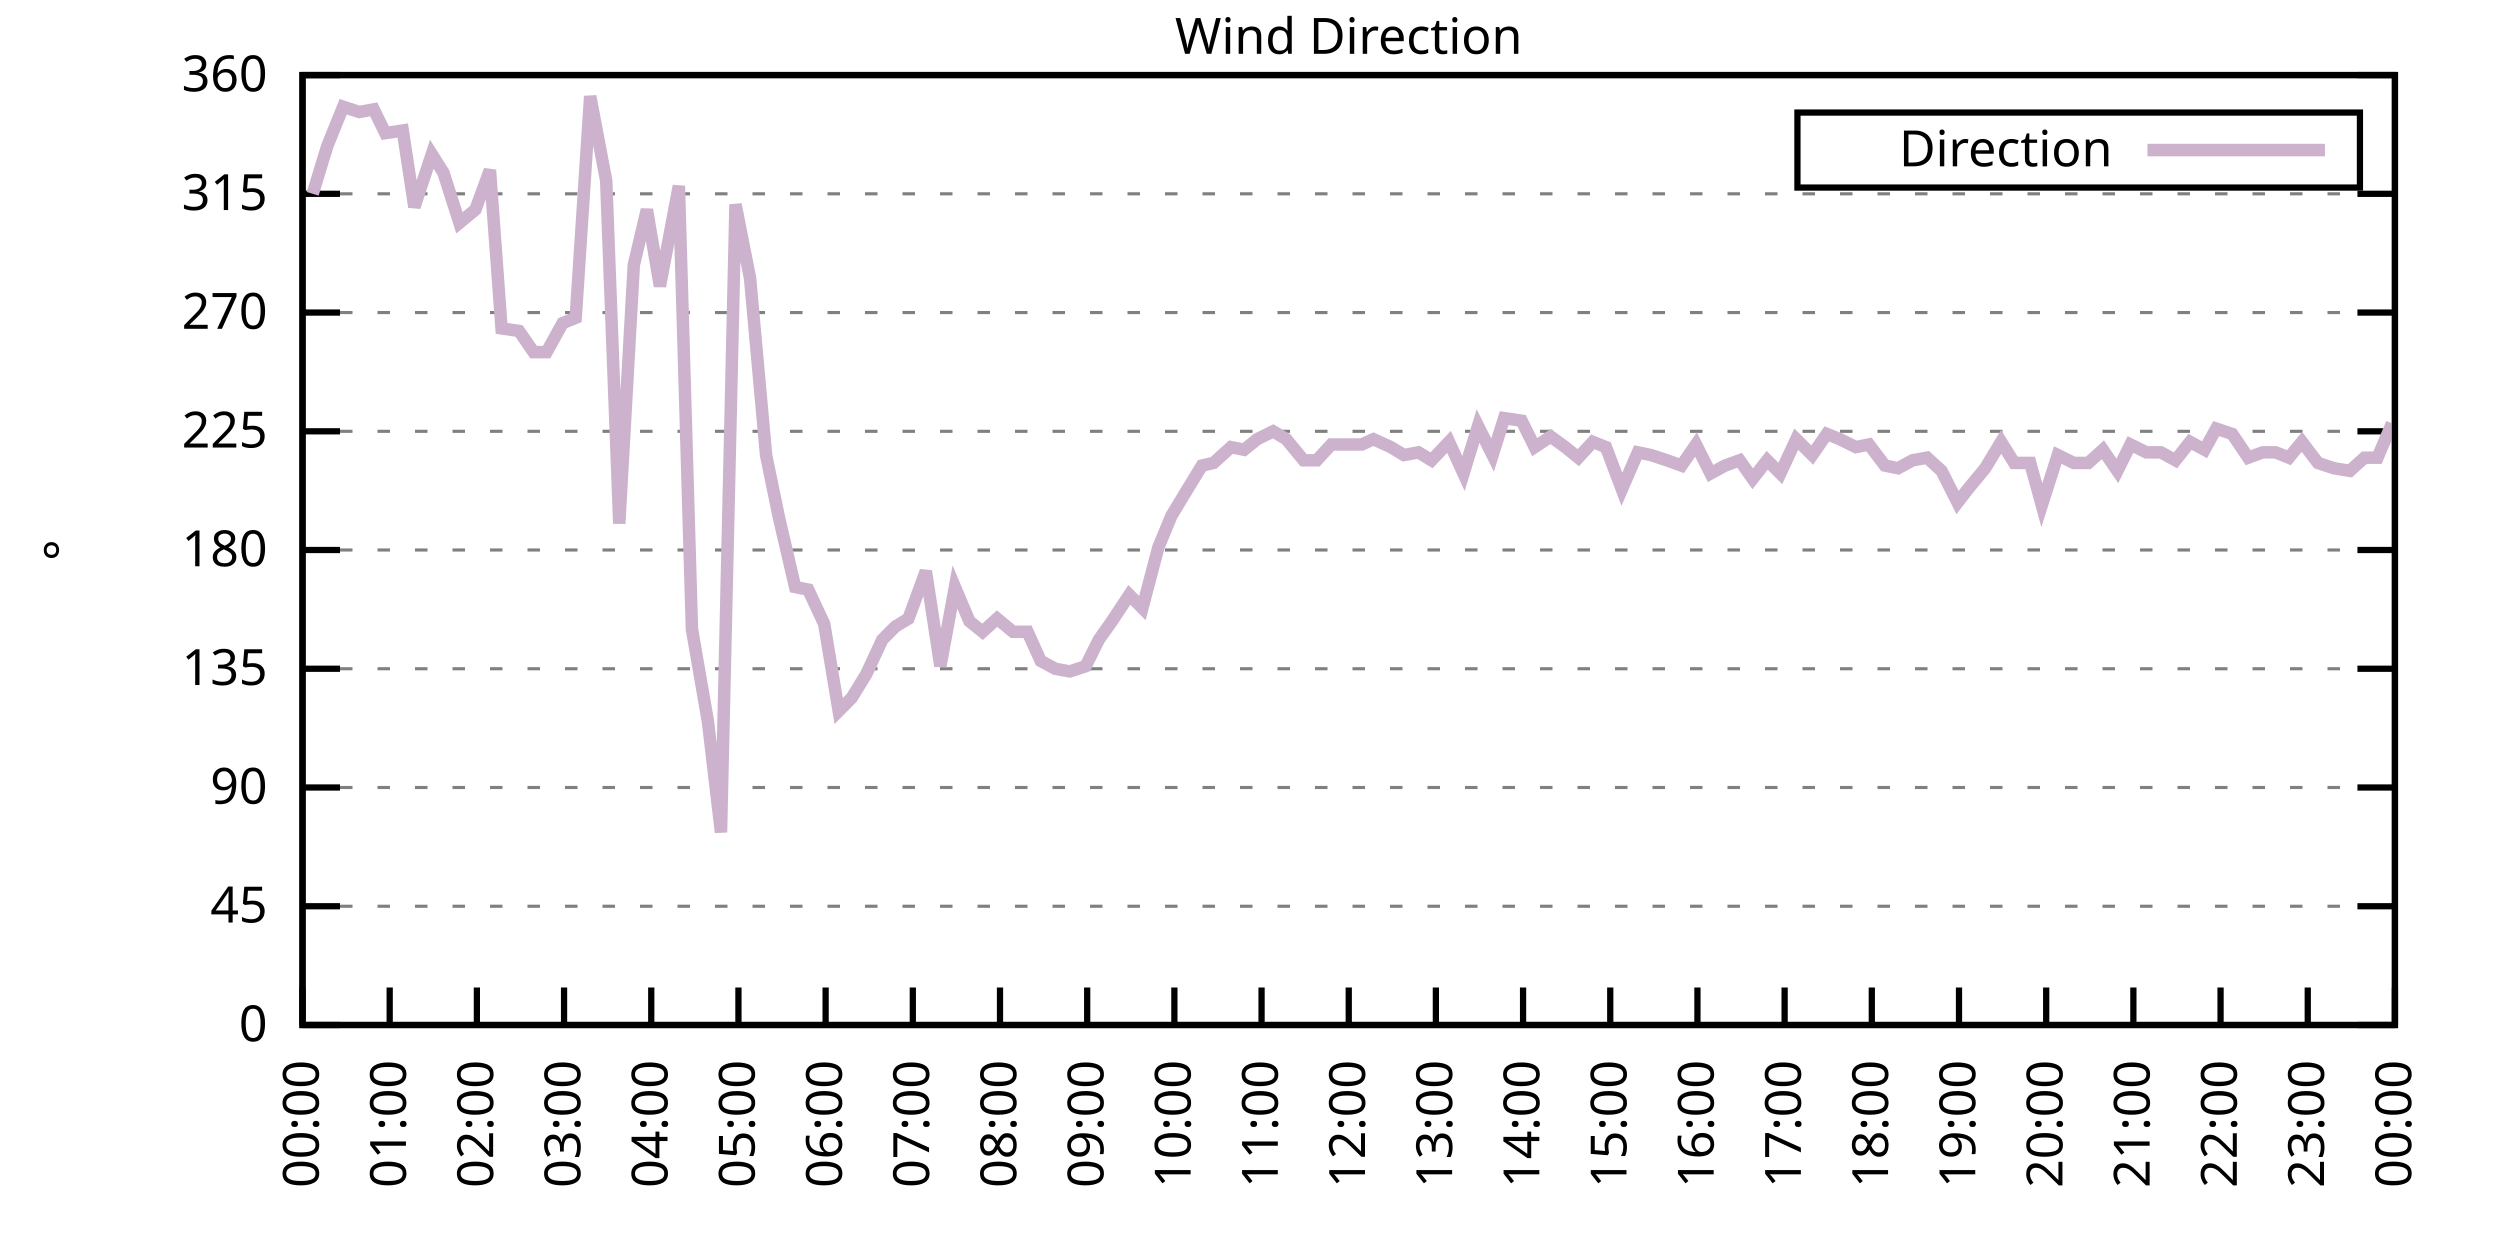
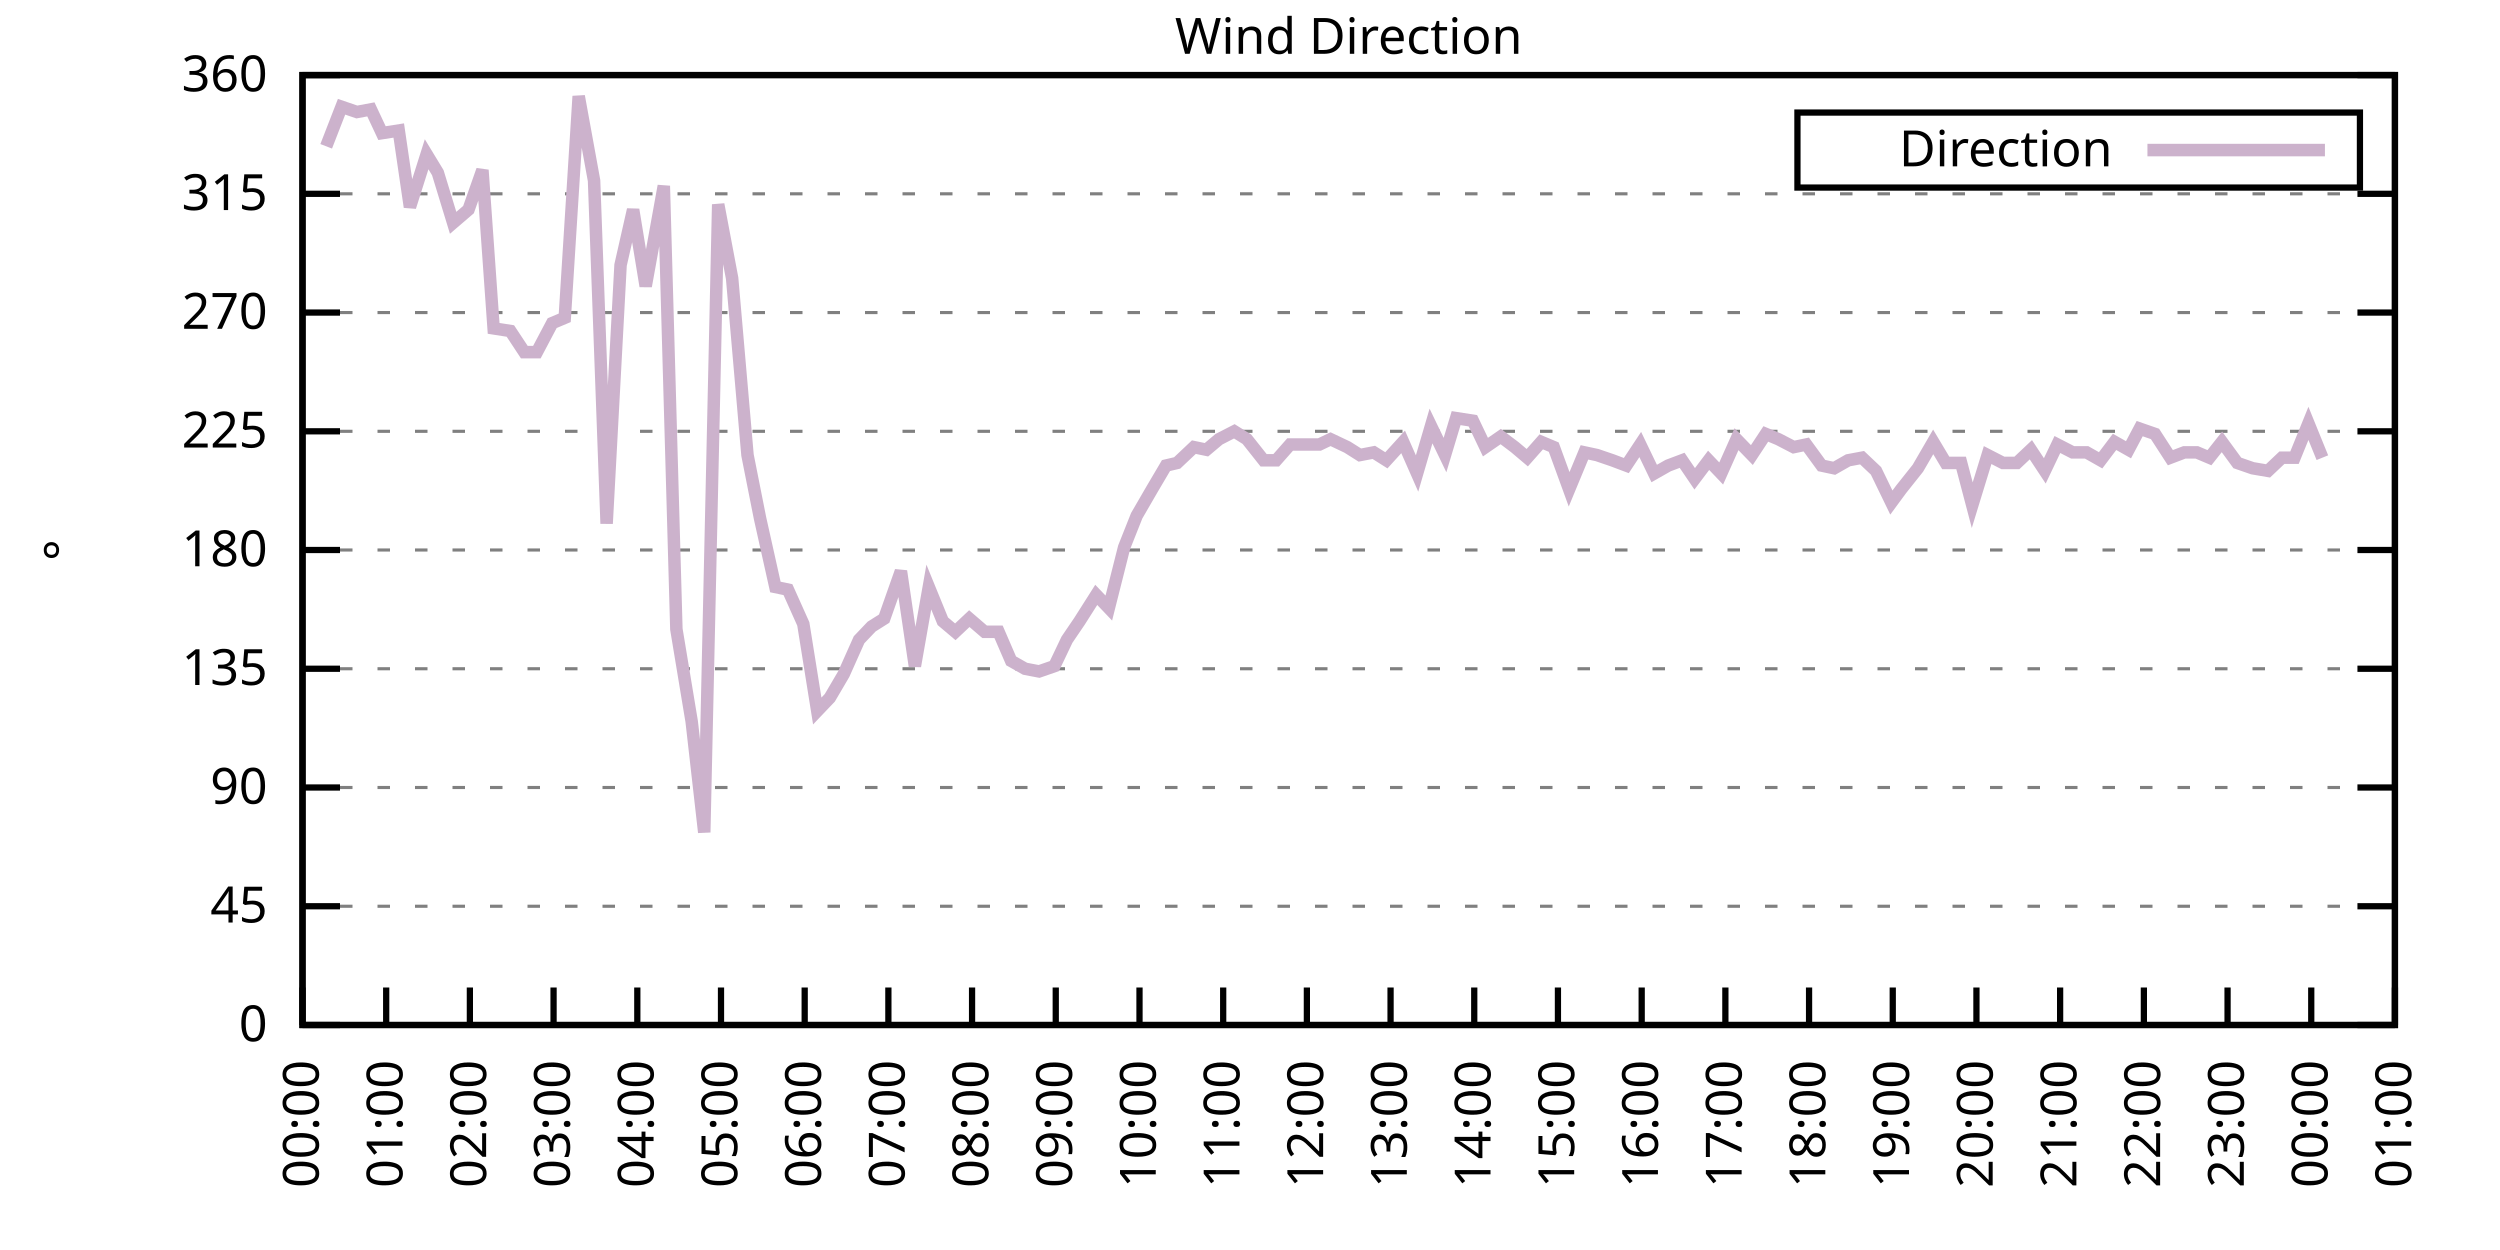
<svg xmlns="http://www.w3.org/2000/svg" xmlns:xlink="http://www.w3.org/1999/xlink" width="400" height="200" viewBox="0 0 400 200">
  <g id="gnuplot_canvas">
    <rect x="0" y="0" width="400" height="200" fill="none" />
    <defs>
      <circle id="gpDot" r="0.5" stroke-width="0.5" stroke="currentColor" />
      <path id="gpPt0" stroke-width="0.333" stroke="currentColor" d="M-1,0 h2 M0,-1 v2" />
      <path id="gpPt1" stroke-width="0.333" stroke="currentColor" d="M-1,-1 L1,1 M1,-1 L-1,1" />
      <path id="gpPt2" stroke-width="0.333" stroke="currentColor" d="M-1,0 L1,0 M0,-1 L0,1 M-1,-1 L1,1 M-1,1 L1,-1" />
      <rect id="gpPt3" stroke-width="0.333" stroke="currentColor" x="-1" y="-1" width="2" height="2" />
      <rect id="gpPt4" stroke-width="0.333" stroke="currentColor" fill="currentColor" x="-1" y="-1" width="2" height="2" />
      <circle id="gpPt5" stroke-width="0.333" stroke="currentColor" cx="0" cy="0" r="1" />
      <use xlink:href="#gpPt5" id="gpPt6" fill="currentColor" stroke="none" />
      <path id="gpPt7" stroke-width="0.333" stroke="currentColor" d="M0,-1.33 L-1.33,0.67 L1.33,0.67 z" />
      <use xlink:href="#gpPt7" id="gpPt8" fill="currentColor" stroke="none" />
      <use xlink:href="#gpPt7" id="gpPt9" stroke="currentColor" transform="rotate(180)" />
      <use xlink:href="#gpPt9" id="gpPt10" fill="currentColor" stroke="none" />
      <use xlink:href="#gpPt3" id="gpPt11" stroke="currentColor" transform="rotate(45)" />
      <use xlink:href="#gpPt11" id="gpPt12" fill="currentColor" stroke="none" />
      <path id="gpPt13" stroke-width="0.333" stroke="currentColor" d="M0,1.330 L1.265,0.411 L0.782,-1.067 L-0.782,-1.076 L-1.265,0.411 z" />
      <use xlink:href="#gpPt13" id="gpPt14" fill="currentColor" stroke="none" />
      <filter id="textbox" filterUnits="objectBoundingBox" x="0" y="0" height="1" width="1">
        <feFlood flood-color="white" flood-opacity="1" result="bgnd" />
        <feComposite in="SourceGraphic" in2="bgnd" operator="atop" />
      </filter>
      <filter id="greybox" filterUnits="objectBoundingBox" x="0" y="0" height="1" width="1">
        <feFlood flood-color="lightgrey" flood-opacity="1" result="grey" />
        <feComposite in="SourceGraphic" in2="grey" operator="atop" />
      </filter>
    </defs>
    <g fill="none" color="white" stroke="currentColor" stroke-width="1.00" stroke-linecap="butt" stroke-linejoin="miter">
</g>
    <g fill="none" color="black" stroke="currentColor" stroke-width="1.00" stroke-linecap="butt" stroke-linejoin="miter">
      <g stroke="none" shape-rendering="crispEdges">
        <polygon fill="rgb(255, 255, 255)" points="48.40,164.00 383.18,164.00 383.18,12.02 48.40,12.02 " />
      </g>
    </g>
    <g fill="none" color="black" stroke="currentColor" stroke-width="1.00" stroke-linecap="butt" stroke-linejoin="miter">
</g>
    <g fill="none" color="black" stroke="black" stroke-width="0.50" stroke-linecap="butt" stroke-linejoin="miter">
</g>
    <g fill="none" color="gray" stroke="currentColor" stroke-width="0.50" stroke-linecap="butt" stroke-linejoin="miter">
      <path stroke="gray" stroke-dasharray="2,4" class="gridline" d="M48.40,164.00 L383.19,164.00  " />
    </g>
    <g fill="none" color="gray" stroke="gray" stroke-width="1.00" stroke-linecap="butt" stroke-linejoin="miter">
</g>
    <g fill="none" color="black" stroke="currentColor" stroke-width="1.00" stroke-linecap="butt" stroke-linejoin="miter">
      <path stroke="black" d="M48.40,164.00 L54.40,164.00 M383.19,164.00 L377.19,164.00  " />
      <g transform="translate(42.80,166.60)" stroke="none" fill="black" font-family="Sans" font-size="8.00" text-anchor="end">
        <text>
          <tspan font-family="Sans"> 0</tspan>
        </text>
      </g>
    </g>
    <g fill="none" color="black" stroke="currentColor" stroke-width="1.00" stroke-linecap="butt" stroke-linejoin="miter">
</g>
    <g fill="none" color="black" stroke="black" stroke-width="0.50" stroke-linecap="butt" stroke-linejoin="miter">
</g>
    <g fill="none" color="gray" stroke="currentColor" stroke-width="0.50" stroke-linecap="butt" stroke-linejoin="miter">
      <path stroke="gray" stroke-dasharray="2,4" class="gridline" d="M48.40,145.00 L383.19,145.00  " />
    </g>
    <g fill="none" color="gray" stroke="gray" stroke-width="1.00" stroke-linecap="butt" stroke-linejoin="miter">
</g>
    <g fill="none" color="black" stroke="currentColor" stroke-width="1.00" stroke-linecap="butt" stroke-linejoin="miter">
      <path stroke="black" d="M48.40,145.00 L54.40,145.00 M383.19,145.00 L377.19,145.00  " />
      <g transform="translate(42.80,147.60)" stroke="none" fill="black" font-family="Sans" font-size="8.00" text-anchor="end">
        <text>
          <tspan font-family="Sans"> 45</tspan>
        </text>
      </g>
    </g>
    <g fill="none" color="black" stroke="currentColor" stroke-width="1.00" stroke-linecap="butt" stroke-linejoin="miter">
</g>
    <g fill="none" color="black" stroke="black" stroke-width="0.50" stroke-linecap="butt" stroke-linejoin="miter">
</g>
    <g fill="none" color="gray" stroke="currentColor" stroke-width="0.50" stroke-linecap="butt" stroke-linejoin="miter">
      <path stroke="gray" stroke-dasharray="2,4" class="gridline" d="M48.40,126.00 L383.19,126.00  " />
    </g>
    <g fill="none" color="gray" stroke="gray" stroke-width="1.00" stroke-linecap="butt" stroke-linejoin="miter">
</g>
    <g fill="none" color="black" stroke="currentColor" stroke-width="1.00" stroke-linecap="butt" stroke-linejoin="miter">
      <path stroke="black" d="M48.40,126.00 L54.40,126.00 M383.19,126.00 L377.19,126.00  " />
      <g transform="translate(42.80,128.60)" stroke="none" fill="black" font-family="Sans" font-size="8.00" text-anchor="end">
        <text>
          <tspan font-family="Sans"> 90</tspan>
        </text>
      </g>
    </g>
    <g fill="none" color="black" stroke="currentColor" stroke-width="1.00" stroke-linecap="butt" stroke-linejoin="miter">
</g>
    <g fill="none" color="black" stroke="black" stroke-width="0.50" stroke-linecap="butt" stroke-linejoin="miter">
</g>
    <g fill="none" color="gray" stroke="currentColor" stroke-width="0.50" stroke-linecap="butt" stroke-linejoin="miter">
      <path stroke="gray" stroke-dasharray="2,4" class="gridline" d="M48.40,107.00 L383.19,107.00  " />
    </g>
    <g fill="none" color="gray" stroke="gray" stroke-width="1.00" stroke-linecap="butt" stroke-linejoin="miter">
</g>
    <g fill="none" color="black" stroke="currentColor" stroke-width="1.00" stroke-linecap="butt" stroke-linejoin="miter">
      <path stroke="black" d="M48.40,107.00 L54.40,107.00 M383.19,107.00 L377.19,107.00  " />
      <g transform="translate(42.80,109.60)" stroke="none" fill="black" font-family="Sans" font-size="8.00" text-anchor="end">
        <text>
          <tspan font-family="Sans"> 135</tspan>
        </text>
      </g>
    </g>
    <g fill="none" color="black" stroke="currentColor" stroke-width="1.00" stroke-linecap="butt" stroke-linejoin="miter">
</g>
    <g fill="none" color="black" stroke="black" stroke-width="0.50" stroke-linecap="butt" stroke-linejoin="miter">
</g>
    <g fill="none" color="gray" stroke="currentColor" stroke-width="0.50" stroke-linecap="butt" stroke-linejoin="miter">
      <path stroke="gray" stroke-dasharray="2,4" class="gridline" d="M48.40,88.00 L383.19,88.00  " />
    </g>
    <g fill="none" color="gray" stroke="gray" stroke-width="1.00" stroke-linecap="butt" stroke-linejoin="miter">
</g>
    <g fill="none" color="black" stroke="currentColor" stroke-width="1.00" stroke-linecap="butt" stroke-linejoin="miter">
      <path stroke="black" d="M48.40,88.00 L54.40,88.00 M383.19,88.00 L377.19,88.00  " />
      <g transform="translate(42.80,90.60)" stroke="none" fill="black" font-family="Sans" font-size="8.00" text-anchor="end">
        <text>
          <tspan font-family="Sans"> 180</tspan>
        </text>
      </g>
    </g>
    <g fill="none" color="black" stroke="currentColor" stroke-width="1.00" stroke-linecap="butt" stroke-linejoin="miter">
</g>
    <g fill="none" color="black" stroke="black" stroke-width="0.50" stroke-linecap="butt" stroke-linejoin="miter">
</g>
    <g fill="none" color="gray" stroke="currentColor" stroke-width="0.50" stroke-linecap="butt" stroke-linejoin="miter">
      <path stroke="gray" stroke-dasharray="2,4" class="gridline" d="M48.40,69.01 L383.19,69.01  " />
    </g>
    <g fill="none" color="gray" stroke="gray" stroke-width="1.00" stroke-linecap="butt" stroke-linejoin="miter">
</g>
    <g fill="none" color="black" stroke="currentColor" stroke-width="1.00" stroke-linecap="butt" stroke-linejoin="miter">
      <path stroke="black" d="M48.40,69.01 L54.40,69.01 M383.19,69.01 L377.19,69.01  " />
      <g transform="translate(42.80,71.61)" stroke="none" fill="black" font-family="Sans" font-size="8.00" text-anchor="end">
        <text>
          <tspan font-family="Sans"> 225</tspan>
        </text>
      </g>
    </g>
    <g fill="none" color="black" stroke="currentColor" stroke-width="1.00" stroke-linecap="butt" stroke-linejoin="miter">
</g>
    <g fill="none" color="black" stroke="black" stroke-width="0.50" stroke-linecap="butt" stroke-linejoin="miter">
</g>
    <g fill="none" color="gray" stroke="currentColor" stroke-width="0.50" stroke-linecap="butt" stroke-linejoin="miter">
      <path stroke="gray" stroke-dasharray="2,4" class="gridline" d="M48.40,50.01 L383.19,50.01  " />
    </g>
    <g fill="none" color="gray" stroke="gray" stroke-width="1.00" stroke-linecap="butt" stroke-linejoin="miter">
</g>
    <g fill="none" color="black" stroke="currentColor" stroke-width="1.00" stroke-linecap="butt" stroke-linejoin="miter">
      <path stroke="black" d="M48.40,50.01 L54.40,50.01 M383.19,50.01 L377.19,50.01  " />
      <g transform="translate(42.80,52.61)" stroke="none" fill="black" font-family="Sans" font-size="8.00" text-anchor="end">
        <text>
          <tspan font-family="Sans"> 270</tspan>
        </text>
      </g>
    </g>
    <g fill="none" color="black" stroke="currentColor" stroke-width="1.00" stroke-linecap="butt" stroke-linejoin="miter">
</g>
    <g fill="none" color="black" stroke="black" stroke-width="0.50" stroke-linecap="butt" stroke-linejoin="miter">
</g>
    <g fill="none" color="gray" stroke="currentColor" stroke-width="0.50" stroke-linecap="butt" stroke-linejoin="miter">
      <path stroke="gray" stroke-dasharray="2,4" class="gridline" d="M48.40,31.01 L383.19,31.01  " />
    </g>
    <g fill="none" color="gray" stroke="gray" stroke-width="1.00" stroke-linecap="butt" stroke-linejoin="miter">
</g>
    <g fill="none" color="black" stroke="currentColor" stroke-width="1.00" stroke-linecap="butt" stroke-linejoin="miter">
      <path stroke="black" d="M48.40,31.01 L54.40,31.01 M383.19,31.01 L377.19,31.01  " />
      <g transform="translate(42.80,33.61)" stroke="none" fill="black" font-family="Sans" font-size="8.00" text-anchor="end">
        <text>
          <tspan font-family="Sans"> 315</tspan>
        </text>
      </g>
    </g>
    <g fill="none" color="black" stroke="currentColor" stroke-width="1.00" stroke-linecap="butt" stroke-linejoin="miter">
</g>
    <g fill="none" color="black" stroke="black" stroke-width="0.50" stroke-linecap="butt" stroke-linejoin="miter">
</g>
    <g fill="none" color="gray" stroke="currentColor" stroke-width="0.50" stroke-linecap="butt" stroke-linejoin="miter">
      <path stroke="gray" stroke-dasharray="2,4" class="gridline" d="M48.40,12.01 L383.19,12.01  " />
    </g>
    <g fill="none" color="gray" stroke="gray" stroke-width="1.00" stroke-linecap="butt" stroke-linejoin="miter">
</g>
    <g fill="none" color="black" stroke="currentColor" stroke-width="1.00" stroke-linecap="butt" stroke-linejoin="miter">
      <path stroke="black" d="M48.40,12.01 L54.40,12.01 M383.19,12.01 L377.19,12.01  " />
      <g transform="translate(42.80,14.61)" stroke="none" fill="black" font-family="Sans" font-size="8.00" text-anchor="end">
        <text>
          <tspan font-family="Sans"> 360</tspan>
        </text>
      </g>
    </g>
    <g fill="none" color="black" stroke="currentColor" stroke-width="1.00" stroke-linecap="butt" stroke-linejoin="miter">
      <path stroke="black" d="M48.40,164.00 L48.40,158.00  " />
      <g transform="translate(51.00,169.60) rotate(270.00)" stroke="none" fill="black" font-family="Sans" font-size="8.00" text-anchor="end">
        <text>
          <tspan font-family="Sans">00:00</tspan>
        </text>
      </g>
    </g>
    <g fill="none" color="black" stroke="currentColor" stroke-width="1.00" stroke-linecap="butt" stroke-linejoin="miter">
-       <path stroke="black" d="M62.35,164.00 L62.35,158.00  " />
-       <g transform="translate(64.95,169.60) rotate(270.00)" stroke="none" fill="black" font-family="Sans" font-size="8.00" text-anchor="end">
+       <path stroke="black" d="M61.79,164.00 L61.79,158.00  " />
+       <g transform="translate(64.39,169.60) rotate(270.00)" stroke="none" fill="black" font-family="Sans" font-size="8.00" text-anchor="end">
        <text>
          <tspan font-family="Sans">01:00</tspan>
        </text>
      </g>
    </g>
    <g fill="none" color="black" stroke="currentColor" stroke-width="1.00" stroke-linecap="butt" stroke-linejoin="miter">
-       <path stroke="black" d="M76.30,164.00 L76.30,158.00  " />
-       <g transform="translate(78.90,169.60) rotate(270.00)" stroke="none" fill="black" font-family="Sans" font-size="8.00" text-anchor="end">
+       <path stroke="black" d="M75.18,164.00 L75.18,158.00  " />
+       <g transform="translate(77.78,169.60) rotate(270.00)" stroke="none" fill="black" font-family="Sans" font-size="8.00" text-anchor="end">
        <text>
          <tspan font-family="Sans">02:00</tspan>
        </text>
      </g>
    </g>
    <g fill="none" color="black" stroke="currentColor" stroke-width="1.00" stroke-linecap="butt" stroke-linejoin="miter">
-       <path stroke="black" d="M90.25,164.00 L90.25,158.00  " />
-       <g transform="translate(92.85,169.60) rotate(270.00)" stroke="none" fill="black" font-family="Sans" font-size="8.00" text-anchor="end">
+       <path stroke="black" d="M88.57,164.00 L88.57,158.00  " />
+       <g transform="translate(91.17,169.60) rotate(270.00)" stroke="none" fill="black" font-family="Sans" font-size="8.00" text-anchor="end">
        <text>
          <tspan font-family="Sans">03:00</tspan>
        </text>
      </g>
    </g>
    <g fill="none" color="black" stroke="currentColor" stroke-width="1.00" stroke-linecap="butt" stroke-linejoin="miter">
-       <path stroke="black" d="M104.20,164.00 L104.20,158.00  " />
-       <g transform="translate(106.80,169.60) rotate(270.00)" stroke="none" fill="black" font-family="Sans" font-size="8.00" text-anchor="end">
+       <path stroke="black" d="M101.97,164.00 L101.97,158.00  " />
+       <g transform="translate(104.57,169.60) rotate(270.00)" stroke="none" fill="black" font-family="Sans" font-size="8.00" text-anchor="end">
        <text>
          <tspan font-family="Sans">04:00</tspan>
        </text>
      </g>
    </g>
    <g fill="none" color="black" stroke="currentColor" stroke-width="1.00" stroke-linecap="butt" stroke-linejoin="miter">
-       <path stroke="black" d="M118.15,164.00 L118.15,158.00  " />
-       <g transform="translate(120.75,169.60) rotate(270.00)" stroke="none" fill="black" font-family="Sans" font-size="8.00" text-anchor="end">
+       <path stroke="black" d="M115.36,164.00 L115.36,158.00  " />
+       <g transform="translate(117.96,169.60) rotate(270.00)" stroke="none" fill="black" font-family="Sans" font-size="8.00" text-anchor="end">
        <text>
          <tspan font-family="Sans">05:00</tspan>
        </text>
      </g>
    </g>
    <g fill="none" color="black" stroke="currentColor" stroke-width="1.00" stroke-linecap="butt" stroke-linejoin="miter">
-       <path stroke="black" d="M132.10,164.00 L132.10,158.00  " />
-       <g transform="translate(134.70,169.60) rotate(270.00)" stroke="none" fill="black" font-family="Sans" font-size="8.00" text-anchor="end">
+       <path stroke="black" d="M128.75,164.00 L128.75,158.00  " />
+       <g transform="translate(131.35,169.60) rotate(270.00)" stroke="none" fill="black" font-family="Sans" font-size="8.00" text-anchor="end">
        <text>
          <tspan font-family="Sans">06:00</tspan>
        </text>
      </g>
    </g>
    <g fill="none" color="black" stroke="currentColor" stroke-width="1.00" stroke-linecap="butt" stroke-linejoin="miter">
-       <path stroke="black" d="M146.05,164.00 L146.05,158.00  " />
-       <g transform="translate(148.65,169.60) rotate(270.00)" stroke="none" fill="black" font-family="Sans" font-size="8.00" text-anchor="end">
+       <path stroke="black" d="M142.14,164.00 L142.14,158.00  " />
+       <g transform="translate(144.74,169.60) rotate(270.00)" stroke="none" fill="black" font-family="Sans" font-size="8.00" text-anchor="end">
        <text>
          <tspan font-family="Sans">07:00</tspan>
        </text>
      </g>
    </g>
    <g fill="none" color="black" stroke="currentColor" stroke-width="1.00" stroke-linecap="butt" stroke-linejoin="miter">
-       <path stroke="black" d="M160.00,164.00 L160.00,158.00  " />
-       <g transform="translate(162.60,169.60) rotate(270.00)" stroke="none" fill="black" font-family="Sans" font-size="8.00" text-anchor="end">
+       <path stroke="black" d="M155.53,164.00 L155.53,158.00  " />
+       <g transform="translate(158.13,169.60) rotate(270.00)" stroke="none" fill="black" font-family="Sans" font-size="8.00" text-anchor="end">
        <text>
          <tspan font-family="Sans">08:00</tspan>
        </text>
      </g>
    </g>
    <g fill="none" color="black" stroke="currentColor" stroke-width="1.00" stroke-linecap="butt" stroke-linejoin="miter">
-       <path stroke="black" d="M173.95,164.00 L173.95,158.00  " />
-       <g transform="translate(176.55,169.60) rotate(270.00)" stroke="none" fill="black" font-family="Sans" font-size="8.00" text-anchor="end">
+       <path stroke="black" d="M168.92,164.00 L168.92,158.00  " />
+       <g transform="translate(171.52,169.60) rotate(270.00)" stroke="none" fill="black" font-family="Sans" font-size="8.00" text-anchor="end">
        <text>
          <tspan font-family="Sans">09:00</tspan>
        </text>
      </g>
    </g>
    <g fill="none" color="black" stroke="currentColor" stroke-width="1.00" stroke-linecap="butt" stroke-linejoin="miter">
-       <path stroke="black" d="M187.90,164.00 L187.90,158.00  " />
-       <g transform="translate(190.50,169.60) rotate(270.00)" stroke="none" fill="black" font-family="Sans" font-size="8.00" text-anchor="end">
+       <path stroke="black" d="M182.32,164.00 L182.32,158.00  " />
+       <g transform="translate(184.92,169.60) rotate(270.00)" stroke="none" fill="black" font-family="Sans" font-size="8.00" text-anchor="end">
        <text>
          <tspan font-family="Sans">10:00</tspan>
        </text>
      </g>
    </g>
    <g fill="none" color="black" stroke="currentColor" stroke-width="1.00" stroke-linecap="butt" stroke-linejoin="miter">
-       <path stroke="black" d="M201.85,164.00 L201.85,158.00  " />
-       <g transform="translate(204.45,169.60) rotate(270.00)" stroke="none" fill="black" font-family="Sans" font-size="8.00" text-anchor="end">
+       <path stroke="black" d="M195.71,164.00 L195.71,158.00  " />
+       <g transform="translate(198.31,169.60) rotate(270.00)" stroke="none" fill="black" font-family="Sans" font-size="8.00" text-anchor="end">
        <text>
          <tspan font-family="Sans">11:00</tspan>
        </text>
      </g>
    </g>
    <g fill="none" color="black" stroke="currentColor" stroke-width="1.00" stroke-linecap="butt" stroke-linejoin="miter">
-       <path stroke="black" d="M215.80,164.00 L215.80,158.00  " />
-       <g transform="translate(218.40,169.60) rotate(270.00)" stroke="none" fill="black" font-family="Sans" font-size="8.00" text-anchor="end">
+       <path stroke="black" d="M209.10,164.00 L209.10,158.00  " />
+       <g transform="translate(211.70,169.60) rotate(270.00)" stroke="none" fill="black" font-family="Sans" font-size="8.00" text-anchor="end">
        <text>
          <tspan font-family="Sans">12:00</tspan>
        </text>
      </g>
    </g>
    <g fill="none" color="black" stroke="currentColor" stroke-width="1.00" stroke-linecap="butt" stroke-linejoin="miter">
-       <path stroke="black" d="M229.74,164.00 L229.74,158.00  " />
-       <g transform="translate(232.34,169.60) rotate(270.00)" stroke="none" fill="black" font-family="Sans" font-size="8.00" text-anchor="end">
+       <path stroke="black" d="M222.49,164.00 L222.49,158.00  " />
+       <g transform="translate(225.09,169.60) rotate(270.00)" stroke="none" fill="black" font-family="Sans" font-size="8.00" text-anchor="end">
        <text>
          <tspan font-family="Sans">13:00</tspan>
        </text>
      </g>
    </g>
    <g fill="none" color="black" stroke="currentColor" stroke-width="1.00" stroke-linecap="butt" stroke-linejoin="miter">
-       <path stroke="black" d="M243.69,164.00 L243.69,158.00  " />
-       <g transform="translate(246.29,169.60) rotate(270.00)" stroke="none" fill="black" font-family="Sans" font-size="8.00" text-anchor="end">
+       <path stroke="black" d="M235.88,164.00 L235.88,158.00  " />
+       <g transform="translate(238.48,169.60) rotate(270.00)" stroke="none" fill="black" font-family="Sans" font-size="8.00" text-anchor="end">
        <text>
          <tspan font-family="Sans">14:00</tspan>
        </text>
      </g>
    </g>
    <g fill="none" color="black" stroke="currentColor" stroke-width="1.00" stroke-linecap="butt" stroke-linejoin="miter">
-       <path stroke="black" d="M257.64,164.00 L257.64,158.00  " />
-       <g transform="translate(260.24,169.60) rotate(270.00)" stroke="none" fill="black" font-family="Sans" font-size="8.00" text-anchor="end">
+       <path stroke="black" d="M249.27,164.00 L249.27,158.00  " />
+       <g transform="translate(251.87,169.60) rotate(270.00)" stroke="none" fill="black" font-family="Sans" font-size="8.00" text-anchor="end">
        <text>
          <tspan font-family="Sans">15:00</tspan>
        </text>
      </g>
    </g>
    <g fill="none" color="black" stroke="currentColor" stroke-width="1.00" stroke-linecap="butt" stroke-linejoin="miter">
-       <path stroke="black" d="M271.59,164.00 L271.59,158.00  " />
-       <g transform="translate(274.19,169.60) rotate(270.00)" stroke="none" fill="black" font-family="Sans" font-size="8.00" text-anchor="end">
+       <path stroke="black" d="M262.67,164.00 L262.67,158.00  " />
+       <g transform="translate(265.27,169.60) rotate(270.00)" stroke="none" fill="black" font-family="Sans" font-size="8.00" text-anchor="end">
        <text>
          <tspan font-family="Sans">16:00</tspan>
        </text>
      </g>
    </g>
    <g fill="none" color="black" stroke="currentColor" stroke-width="1.00" stroke-linecap="butt" stroke-linejoin="miter">
-       <path stroke="black" d="M285.54,164.00 L285.54,158.00  " />
-       <g transform="translate(288.14,169.60) rotate(270.00)" stroke="none" fill="black" font-family="Sans" font-size="8.00" text-anchor="end">
+       <path stroke="black" d="M276.06,164.00 L276.06,158.00  " />
+       <g transform="translate(278.66,169.60) rotate(270.00)" stroke="none" fill="black" font-family="Sans" font-size="8.00" text-anchor="end">
        <text>
          <tspan font-family="Sans">17:00</tspan>
        </text>
      </g>
    </g>
    <g fill="none" color="black" stroke="currentColor" stroke-width="1.00" stroke-linecap="butt" stroke-linejoin="miter">
-       <path stroke="black" d="M299.49,164.00 L299.49,158.00  " />
-       <g transform="translate(302.09,169.60) rotate(270.00)" stroke="none" fill="black" font-family="Sans" font-size="8.00" text-anchor="end">
+       <path stroke="black" d="M289.45,164.00 L289.45,158.00  " />
+       <g transform="translate(292.05,169.60) rotate(270.00)" stroke="none" fill="black" font-family="Sans" font-size="8.00" text-anchor="end">
        <text>
          <tspan font-family="Sans">18:00</tspan>
        </text>
      </g>
    </g>
    <g fill="none" color="black" stroke="currentColor" stroke-width="1.00" stroke-linecap="butt" stroke-linejoin="miter">
-       <path stroke="black" d="M313.44,164.00 L313.44,158.00  " />
-       <g transform="translate(316.04,169.60) rotate(270.00)" stroke="none" fill="black" font-family="Sans" font-size="8.00" text-anchor="end">
+       <path stroke="black" d="M302.84,164.00 L302.84,158.00  " />
+       <g transform="translate(305.44,169.60) rotate(270.00)" stroke="none" fill="black" font-family="Sans" font-size="8.00" text-anchor="end">
        <text>
          <tspan font-family="Sans">19:00</tspan>
        </text>
      </g>
    </g>
    <g fill="none" color="black" stroke="currentColor" stroke-width="1.00" stroke-linecap="butt" stroke-linejoin="miter">
-       <path stroke="black" d="M327.39,164.00 L327.39,158.00  " />
-       <g transform="translate(329.99,169.60) rotate(270.00)" stroke="none" fill="black" font-family="Sans" font-size="8.00" text-anchor="end">
+       <path stroke="black" d="M316.23,164.00 L316.23,158.00  " />
+       <g transform="translate(318.83,169.60) rotate(270.00)" stroke="none" fill="black" font-family="Sans" font-size="8.00" text-anchor="end">
        <text>
          <tspan font-family="Sans">20:00</tspan>
        </text>
      </g>
    </g>
    <g fill="none" color="black" stroke="currentColor" stroke-width="1.00" stroke-linecap="butt" stroke-linejoin="miter">
-       <path stroke="black" d="M341.34,164.00 L341.34,158.00  " />
-       <g transform="translate(343.94,169.60) rotate(270.00)" stroke="none" fill="black" font-family="Sans" font-size="8.00" text-anchor="end">
+       <path stroke="black" d="M329.62,164.00 L329.62,158.00  " />
+       <g transform="translate(332.22,169.60) rotate(270.00)" stroke="none" fill="black" font-family="Sans" font-size="8.00" text-anchor="end">
        <text>
          <tspan font-family="Sans">21:00</tspan>
        </text>
      </g>
    </g>
    <g fill="none" color="black" stroke="currentColor" stroke-width="1.00" stroke-linecap="butt" stroke-linejoin="miter">
-       <path stroke="black" d="M355.29,164.00 L355.29,158.00  " />
-       <g transform="translate(357.89,169.60) rotate(270.00)" stroke="none" fill="black" font-family="Sans" font-size="8.00" text-anchor="end">
+       <path stroke="black" d="M343.02,164.00 L343.02,158.00  " />
+       <g transform="translate(345.62,169.60) rotate(270.00)" stroke="none" fill="black" font-family="Sans" font-size="8.00" text-anchor="end">
        <text>
          <tspan font-family="Sans">22:00</tspan>
        </text>
      </g>
    </g>
    <g fill="none" color="black" stroke="currentColor" stroke-width="1.00" stroke-linecap="butt" stroke-linejoin="miter">
-       <path stroke="black" d="M369.24,164.00 L369.24,158.00  " />
-       <g transform="translate(371.84,169.60) rotate(270.00)" stroke="none" fill="black" font-family="Sans" font-size="8.00" text-anchor="end">
+       <path stroke="black" d="M356.41,164.00 L356.41,158.00  " />
+       <g transform="translate(359.01,169.60) rotate(270.00)" stroke="none" fill="black" font-family="Sans" font-size="8.00" text-anchor="end">
        <text>
          <tspan font-family="Sans">23:00</tspan>
+         </text>
+       </g>
+     </g>
+     <g fill="none" color="black" stroke="currentColor" stroke-width="1.00" stroke-linecap="butt" stroke-linejoin="miter">
+       <path stroke="black" d="M369.80,164.00 L369.80,158.00  " />
+       <g transform="translate(372.40,169.60) rotate(270.00)" stroke="none" fill="black" font-family="Sans" font-size="8.00" text-anchor="end">
+         <text>
+           <tspan font-family="Sans">00:00</tspan>
        </text>
      </g>
    </g>
    <g fill="none" color="black" stroke="currentColor" stroke-width="1.00" stroke-linecap="butt" stroke-linejoin="miter">
      <path stroke="black" d="M383.19,164.00 L383.19,158.00  " />
      <g transform="translate(385.79,169.60) rotate(270.00)" stroke="none" fill="black" font-family="Sans" font-size="8.00" text-anchor="end">
        <text>
-           <tspan font-family="Sans">00:00</tspan>
+           <tspan font-family="Sans">01:00</tspan>
        </text>
      </g>
    </g>
    <g fill="none" color="black" stroke="currentColor" stroke-width="1.00" stroke-linecap="butt" stroke-linejoin="miter">
</g>
    <g fill="none" color="black" stroke="currentColor" stroke-width="1.00" stroke-linecap="butt" stroke-linejoin="miter">
      <path stroke="black" d="M48.40,12.01 L48.40,164.00 L383.19,164.00 L383.19,12.01 L48.40,12.01 Z  " />
    </g>
    <g fill="none" color="black" stroke="currentColor" stroke-width="1.00" stroke-linecap="butt" stroke-linejoin="miter">
</g>
    <g fill="none" color="black" stroke="currentColor" stroke-width="1.00" stroke-linecap="butt" stroke-linejoin="miter">
      <path stroke="black" d="M287.59,30.01 L287.59,18.01 L377.59,18.01 L377.59,30.01 L287.59,30.01 Z  " />
    </g>
    <g id="Wind_direction_plot_1">
      <g fill="none" color="white" stroke="black" stroke-width="2.00" stroke-linecap="butt" stroke-linejoin="miter">
</g>
      <g fill="none" color="black" stroke="currentColor" stroke-width="2.00" stroke-linecap="butt" stroke-linejoin="miter">
        <g transform="translate(337.99,26.61)" stroke="none" fill="black" font-family="Sans" font-size="8.00" text-anchor="end">
          <text>
            <tspan font-family="Sans">Direction</tspan>
          </text>
        </g>
      </g>
      <g fill="none" color="black" stroke="currentColor" stroke-width="2.00" stroke-linecap="butt" stroke-linejoin="miter">
-         <path stroke="rgb(204, 178, 204)" d="M343.59,24.01 L371.99,24.01 M50.03,31.01 L52.35,23.41 L54.91,17.08 L57.47,17.92 L59.79,17.50 L61.65,21.30   L64.44,20.88 L66.30,33.12 L69.09,24.68 L70.95,27.63 L73.51,35.65 L76.07,33.54 L78.39,27.21 L80.25,52.54   L83.04,52.96 L85.37,56.34 L87.46,56.34 L90.02,51.70 L92.11,50.85 L94.43,15.39 L96.99,28.90 L99.08,83.78   L101.41,42.41 L103.50,33.54 L105.59,45.79 L108.62,29.74 L110.71,100.67 L113.27,115.45 L115.36,133.18 L117.68,32.70   L120.01,44.52 L122.57,72.81 L124.66,82.94 L127.22,93.92 L129.31,94.34 L131.87,99.83 L134.19,113.76 L136.28,111.65   L138.61,107.85 L141.16,102.36 L143.26,100.25 L145.35,98.98 L148.14,91.38 L150.46,106.58 L152.79,93.92 L155.11,99.40   L157.21,101.09 L159.53,98.98 L162.09,101.09 L164.41,101.09 L166.51,105.74 L168.83,107.00 L171.16,107.43 L173.71,106.58   L175.81,102.36 L177.90,99.40 L180.69,95.18 L182.78,97.29 L185.34,87.58 L187.43,82.52 L189.99,78.29 L192.31,74.49   L194.17,74.07 L196.96,71.54 L199.06,71.96 L201.15,70.27 L203.71,69.01 L205.80,70.27 L208.59,73.65 L210.68,73.65   L213.01,71.12 L215.56,71.12 L217.89,71.12 L219.75,70.27 L222.54,71.54 L224.63,72.81 L226.95,72.38 L229.05,73.65   L231.84,70.70 L234.16,75.76 L236.49,68.16 L238.81,72.81 L240.67,66.90 L243.46,67.32 L245.55,71.54 L248.11,69.85   L250.44,71.54 L252.53,73.23 L254.85,70.70 L256.95,71.54 L259.50,78.29 L262.06,72.38 L264.15,72.81 L266.71,73.65   L269.04,74.49 L271.36,71.12 L273.69,75.76 L276.01,74.49 L278.34,73.65 L280.43,76.61 L282.75,73.65 L284.85,75.76   L287.40,70.27 L289.96,72.81 L292.29,69.43 L294.38,70.27 L296.94,71.54 L299.03,71.12 L301.58,74.49 L303.68,74.92   L306.00,73.65 L308.33,73.23 L310.65,75.34 L313.21,80.41 L314.84,78.29 L317.63,74.92 L320.18,70.70 L322.28,74.07   L324.83,74.07 L326.69,80.83 L329.25,72.81 L331.81,74.07 L334.13,74.07 L336.46,71.96 L338.78,75.34 L340.88,71.12   L343.43,72.38 L345.76,72.38 L348.08,73.65 L350.41,70.70 L352.73,71.96 L354.59,68.58 L357.15,69.43 L359.71,73.23   L362.03,72.38 L364.13,72.38 L366.22,73.23 L368.31,70.70 L370.87,74.07 L373.43,74.92 L375.98,75.34 L378.31,73.23   L380.40,73.23 L382.73,67.74  " />
+         <path stroke="rgb(204, 178, 204)" d="M343.59,24.01 L371.99,24.01 M52.19,23.41 L54.65,17.08 L57.10,17.92 L59.34,17.50 L61.12,21.30 L63.80,20.88   L65.59,33.12 L68.26,24.68 L70.05,27.63 L72.50,35.65 L74.96,33.54 L77.19,27.21 L78.98,52.54 L81.66,52.96   L83.89,56.34 L85.90,56.34 L88.35,51.70 L90.36,50.85 L92.59,15.39 L95.05,28.90 L97.06,83.78 L99.29,42.41   L101.30,33.54 L103.31,45.79 L106.21,29.74 L108.22,100.67 L110.67,115.45 L112.68,133.18 L114.91,32.70 L117.14,44.52   L119.60,72.81 L121.61,82.94 L124.06,93.92 L126.07,94.34 L128.53,99.83 L130.76,113.76 L132.77,111.65 L135.00,107.85   L137.45,102.36 L139.46,100.25 L141.47,98.98 L144.15,91.38 L146.38,106.58 L148.61,93.92 L150.85,99.40 L152.85,101.09   L155.09,98.98 L157.54,101.09 L159.77,101.09 L161.78,105.74 L164.01,107.00 L166.25,107.43 L168.70,106.58 L170.71,102.36   L172.72,99.40 L175.40,95.18 L177.41,97.29 L179.86,87.58 L181.87,82.52 L184.32,78.29 L186.56,74.49 L188.34,74.07   L191.02,71.54 L193.03,71.96 L195.04,70.27 L197.49,69.01 L199.50,70.27 L202.18,73.65 L204.19,73.65 L206.42,71.12   L208.88,71.12 L211.11,71.12 L212.89,70.27 L215.57,71.54 L217.58,72.81 L219.81,72.38 L221.82,73.65 L224.50,70.70   L226.73,75.76 L228.96,68.16 L231.20,72.81 L232.98,66.90 L235.66,67.32 L237.67,71.54 L240.12,69.85 L242.36,71.54   L244.36,73.23 L246.60,70.70 L248.60,71.54 L251.06,78.29 L253.51,72.38 L255.52,72.81 L257.98,73.65 L260.21,74.49   L262.44,71.12 L264.67,75.76 L266.91,74.49 L269.14,73.65 L271.15,76.61 L273.38,73.65 L275.39,75.76 L277.84,70.27   L280.30,72.81 L282.53,69.43 L284.54,70.27 L286.99,71.54 L289.00,71.12 L291.46,74.49 L293.47,74.92 L295.70,73.65   L297.93,73.23 L300.16,75.34 L302.62,80.41 L304.18,78.29 L306.86,74.92 L309.31,70.70 L311.32,74.07 L313.78,74.07   L315.56,80.83 L318.02,72.81 L320.47,74.07 L322.70,74.07 L324.94,71.96 L327.17,75.34 L329.18,71.12 L331.63,72.38   L333.86,72.38 L336.10,73.65 L338.33,70.70 L340.56,71.96 L342.35,68.58 L344.80,69.43 L347.26,73.23 L349.49,72.38   L351.50,72.38 L353.51,73.23 L355.51,70.70 L357.97,74.07 L360.42,74.92 L362.88,75.34 L365.11,73.23 L367.12,73.23   L369.35,67.74 L371.58,73.23  " />
      </g>
    </g>
    <g fill="none" color="black" stroke="currentColor" stroke-width="2.00" stroke-linecap="butt" stroke-linejoin="miter">
</g>
    <g fill="none" color="black" stroke="black" stroke-width="1.00" stroke-linecap="butt" stroke-linejoin="miter">
</g>
    <g fill="none" color="black" stroke="currentColor" stroke-width="1.00" stroke-linecap="butt" stroke-linejoin="miter">
      <path stroke="black" d="M48.40,12.01 L48.40,164.00 L383.19,164.00 L383.19,12.01 L48.40,12.01 Z  " />
      <g transform="translate(12.80,88.01) rotate(270.00)" stroke="none" fill="black" font-family="Sans" font-size="8.00" text-anchor="middle">
        <text>
          <tspan font-family="Sans">°</tspan>
        </text>
      </g>
    </g>
    <g fill="none" color="black" stroke="currentColor" stroke-width="1.00" stroke-linecap="butt" stroke-linejoin="miter">
</g>
    <g fill="none" color="black" stroke="currentColor" stroke-width="1.00" stroke-linecap="butt" stroke-linejoin="miter">
      <g transform="translate(215.79,8.61)" stroke="none" fill="black" font-family="Sans" font-size="8.00" text-anchor="middle">
        <text>
          <tspan font-family="Sans">Wind Direction</tspan>
        </text>
      </g>
    </g>
    <g fill="none" color="black" stroke="currentColor" stroke-width="1.00" stroke-linecap="butt" stroke-linejoin="miter">
</g>
  </g>
</svg>
